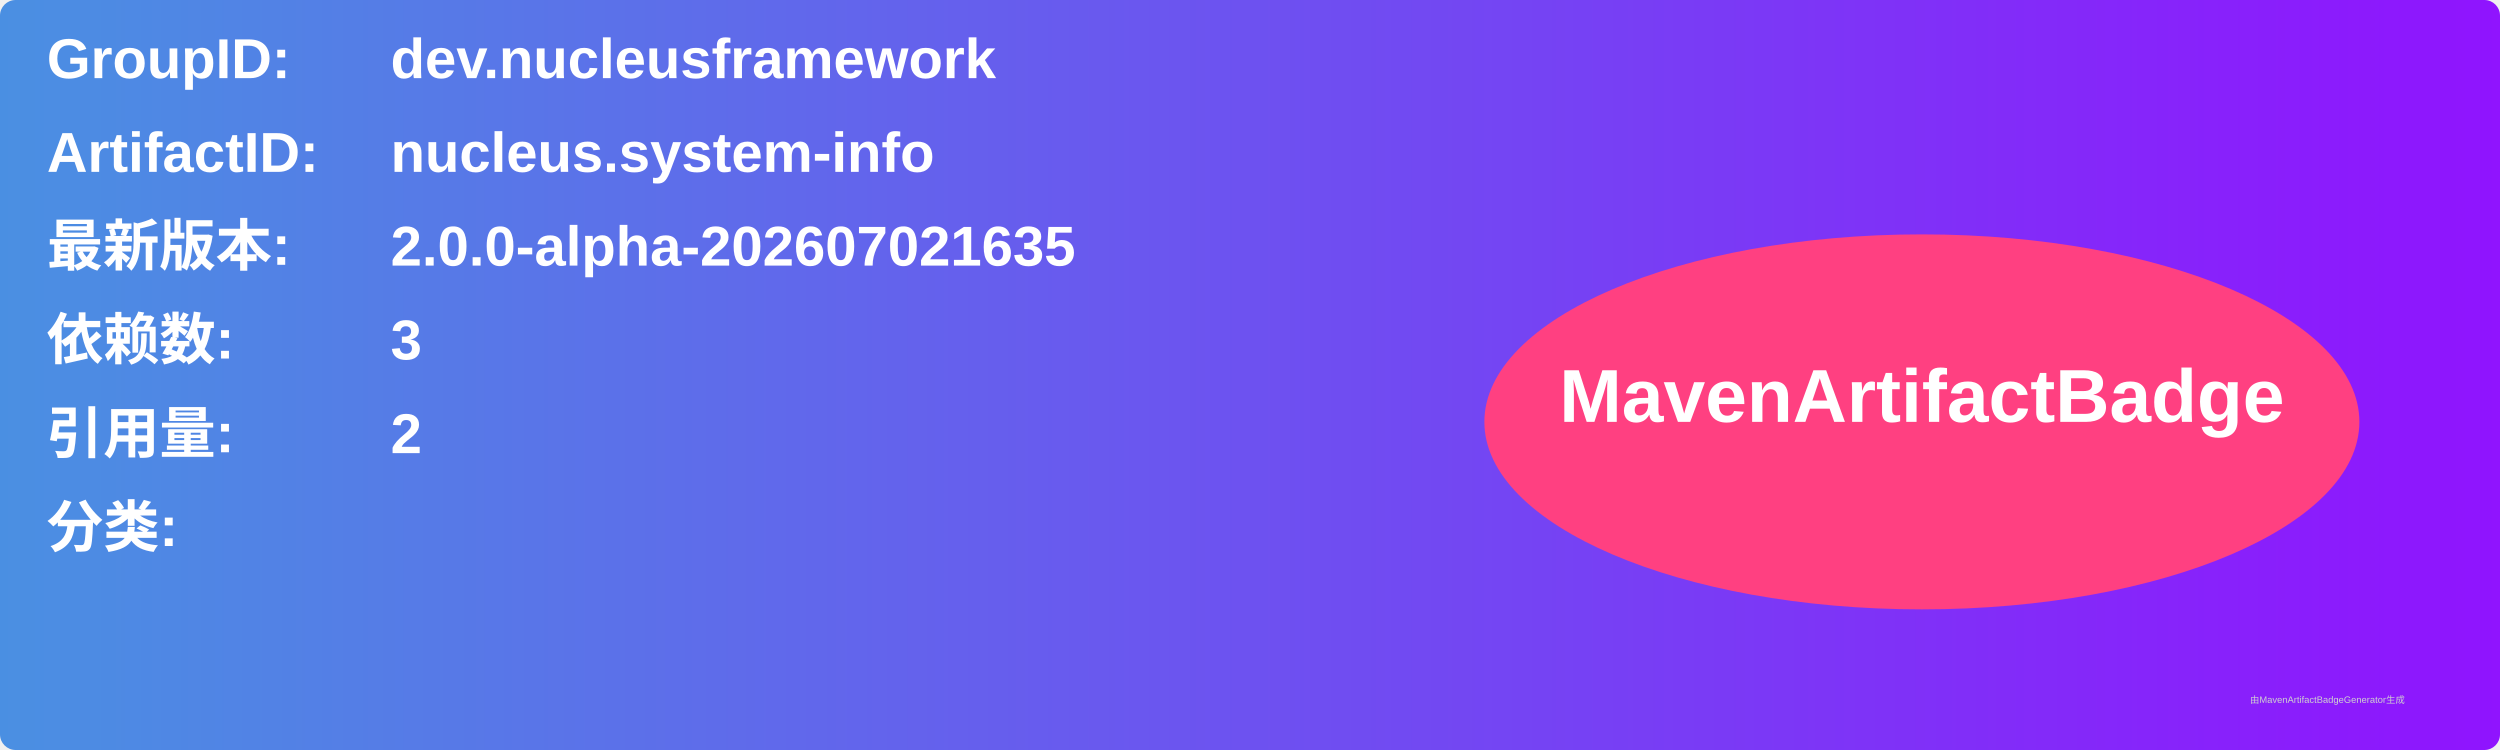
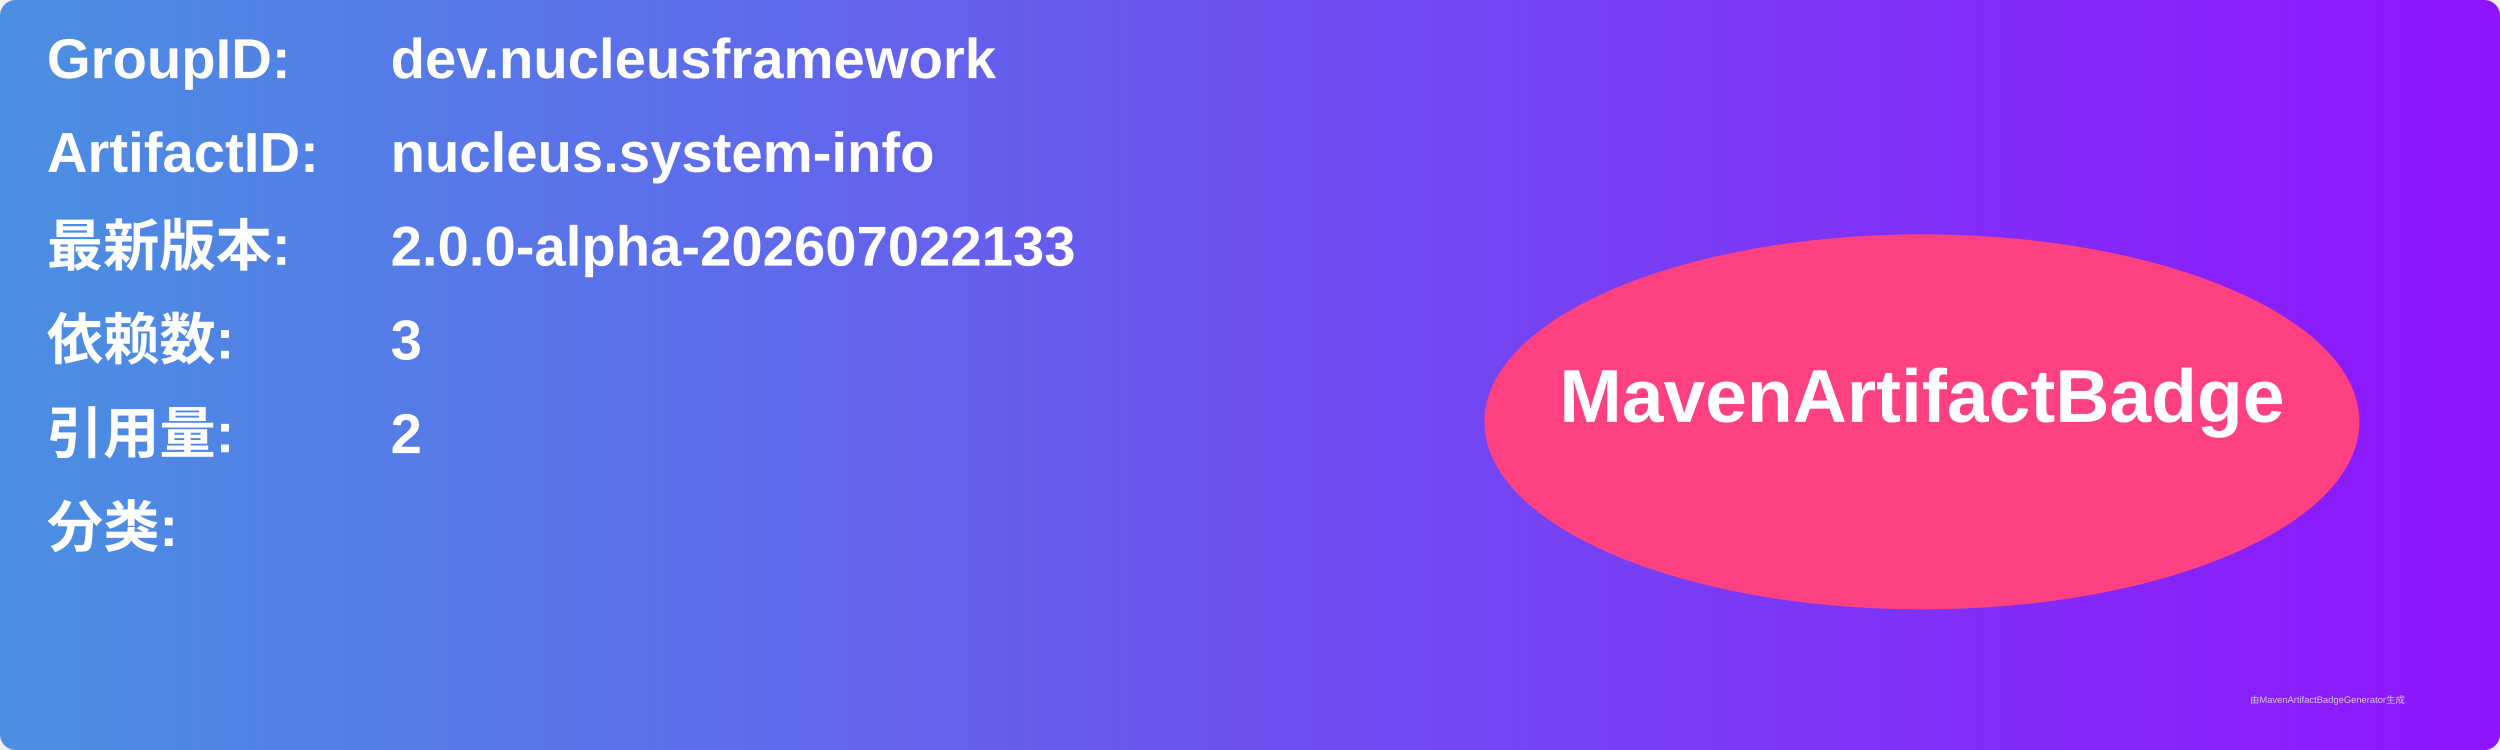
<svg xmlns="http://www.w3.org/2000/svg" width="800" height="240" viewBox="0 0 800 240">
  <linearGradient id="grad" x1="0%" y1="0%" x2="100%" y2="0%">
    <stop offset="0%" stop-color="#4a90e2" />
    <stop offset="100%" stop-color="#9013fe" />
  </linearGradient>
  <rect width="100%" height="100%" rx="5" ry="5" fill="url(#grad)" />
  <g transform="translate(15, 15)">
    <text x="0" y="10" font-family="Arial" font-size="18" fill="white" font-weight="bold" width="260">GroupID:</text>
    <text x="110" y="10" font-family="Arial" font-size="18" fill="white" font-weight="bold" width="460">dev.nucleusframework</text>
    <text x="0" y="40" font-family="Arial" font-size="18" fill="white" font-weight="bold" width="260">ArtifactID:</text>
    <text x="110" y="40" font-family="Arial" font-size="18" fill="white" font-weight="bold" width="460">nucleus.system-info</text>
    <text x="0" y="70" font-family="Arial" font-size="18" fill="white" font-weight="bold">最新版本:</text>
    <text x="110" y="70" font-family="Arial" font-size="18" fill="white" font-weight="bold">
-       <tspan font-weight="bold">2.0.0-alpha-202607021635</tspan>
+       <tspan font-weight="bold">2.0.0-alpha-202607022133</tspan>
    </text>
    <text x="0" y="100" font-family="Arial" font-size="18" fill="white" font-weight="bold">依赖数: </text>
    <text x="110" y="100" font-family="Arial" font-size="18" fill="white">
      <tspan font-weight="bold">3</tspan>
    </text>
    <text x="0" y="130" font-family="Arial" font-size="18" fill="white" font-weight="bold">引用量: </text>
    <text x="110" y="130" font-family="Arial" font-size="18" fill="white">
      <tspan font-weight="bold">2</tspan>
    </text>
    <text x="0" y="160" font-family="Arial" font-size="18" fill="white" font-weight="bold">分类:</text>
    <text x="10" y="190" font-family="Arial" font-size="10" fill="white">
      <tspan font-weight="bold" />
    </text>
    <ellipse cx="600" cy="120" rx="140" ry="60" fill="#ff4081" />
    <text x="600" y="120" text-anchor="middle" font-family="Arial" font-size="24" fill="white" font-weight="bold">MavenArtifactBadge</text>
  </g>
  <text x="720" y="225" font-family="Arial" font-size="3" fill="#d0d0d0">由MavenArtifactBadgeGenerator生成</text>
</svg>
